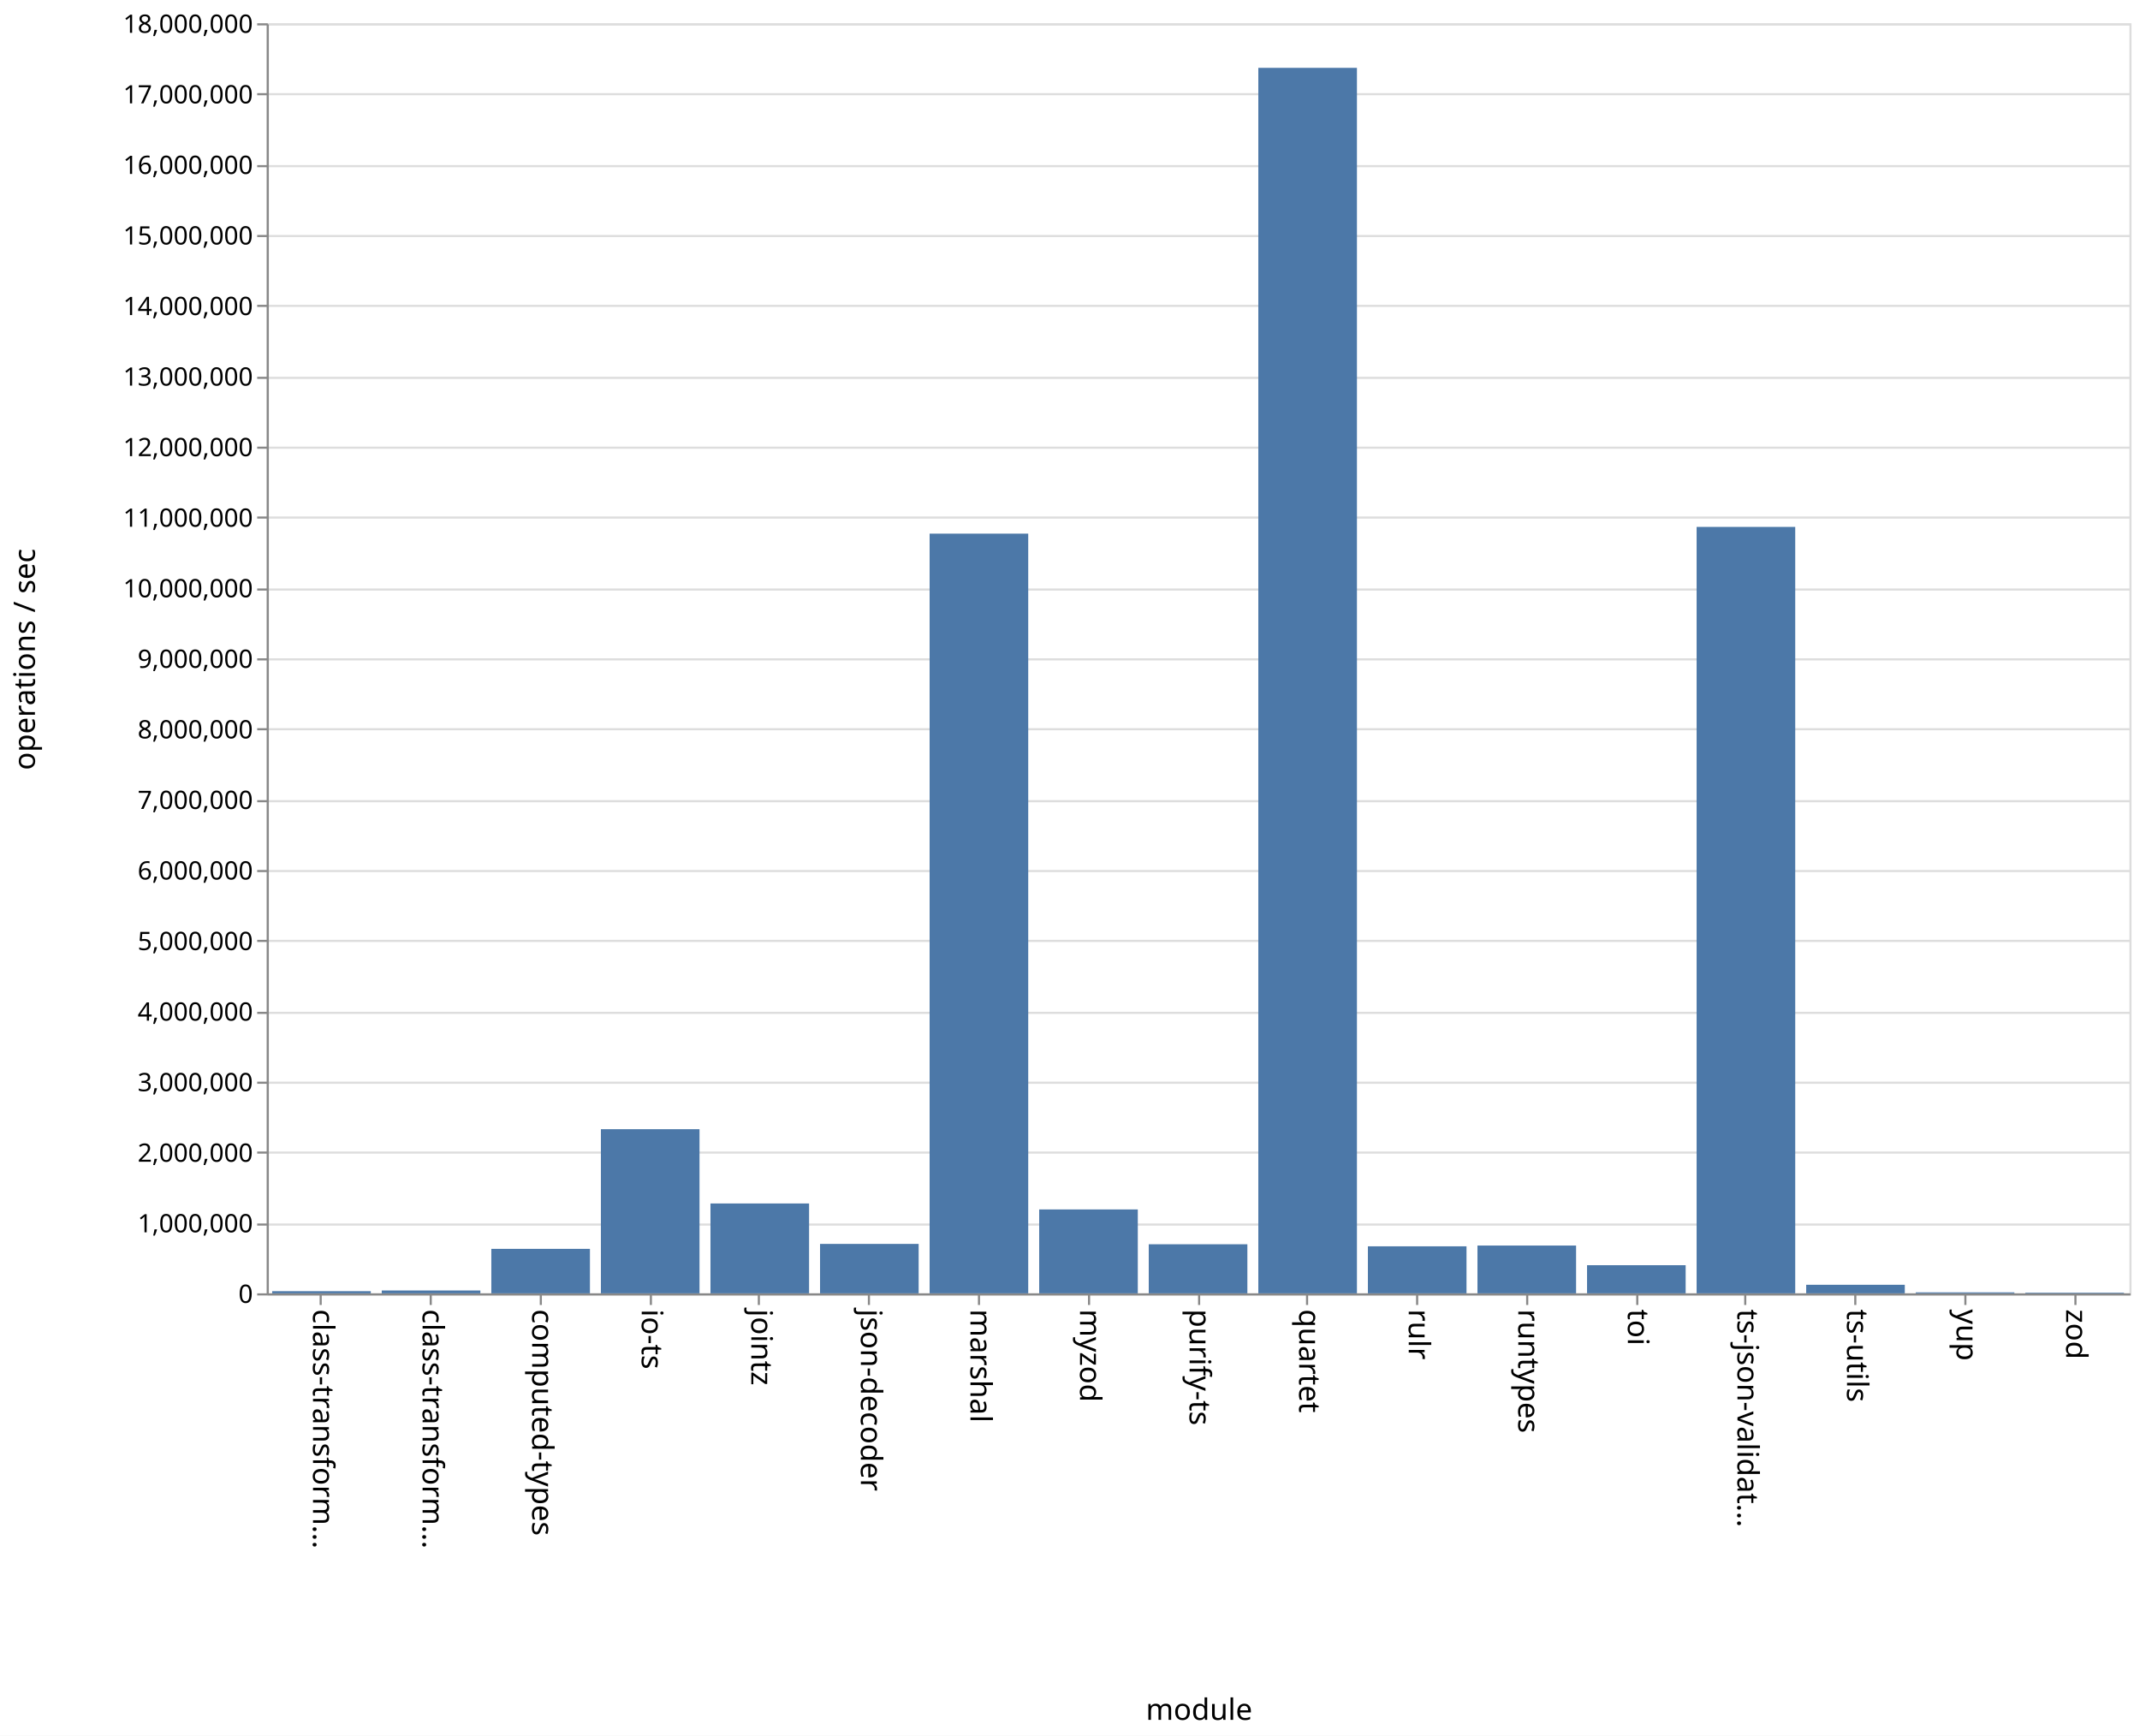
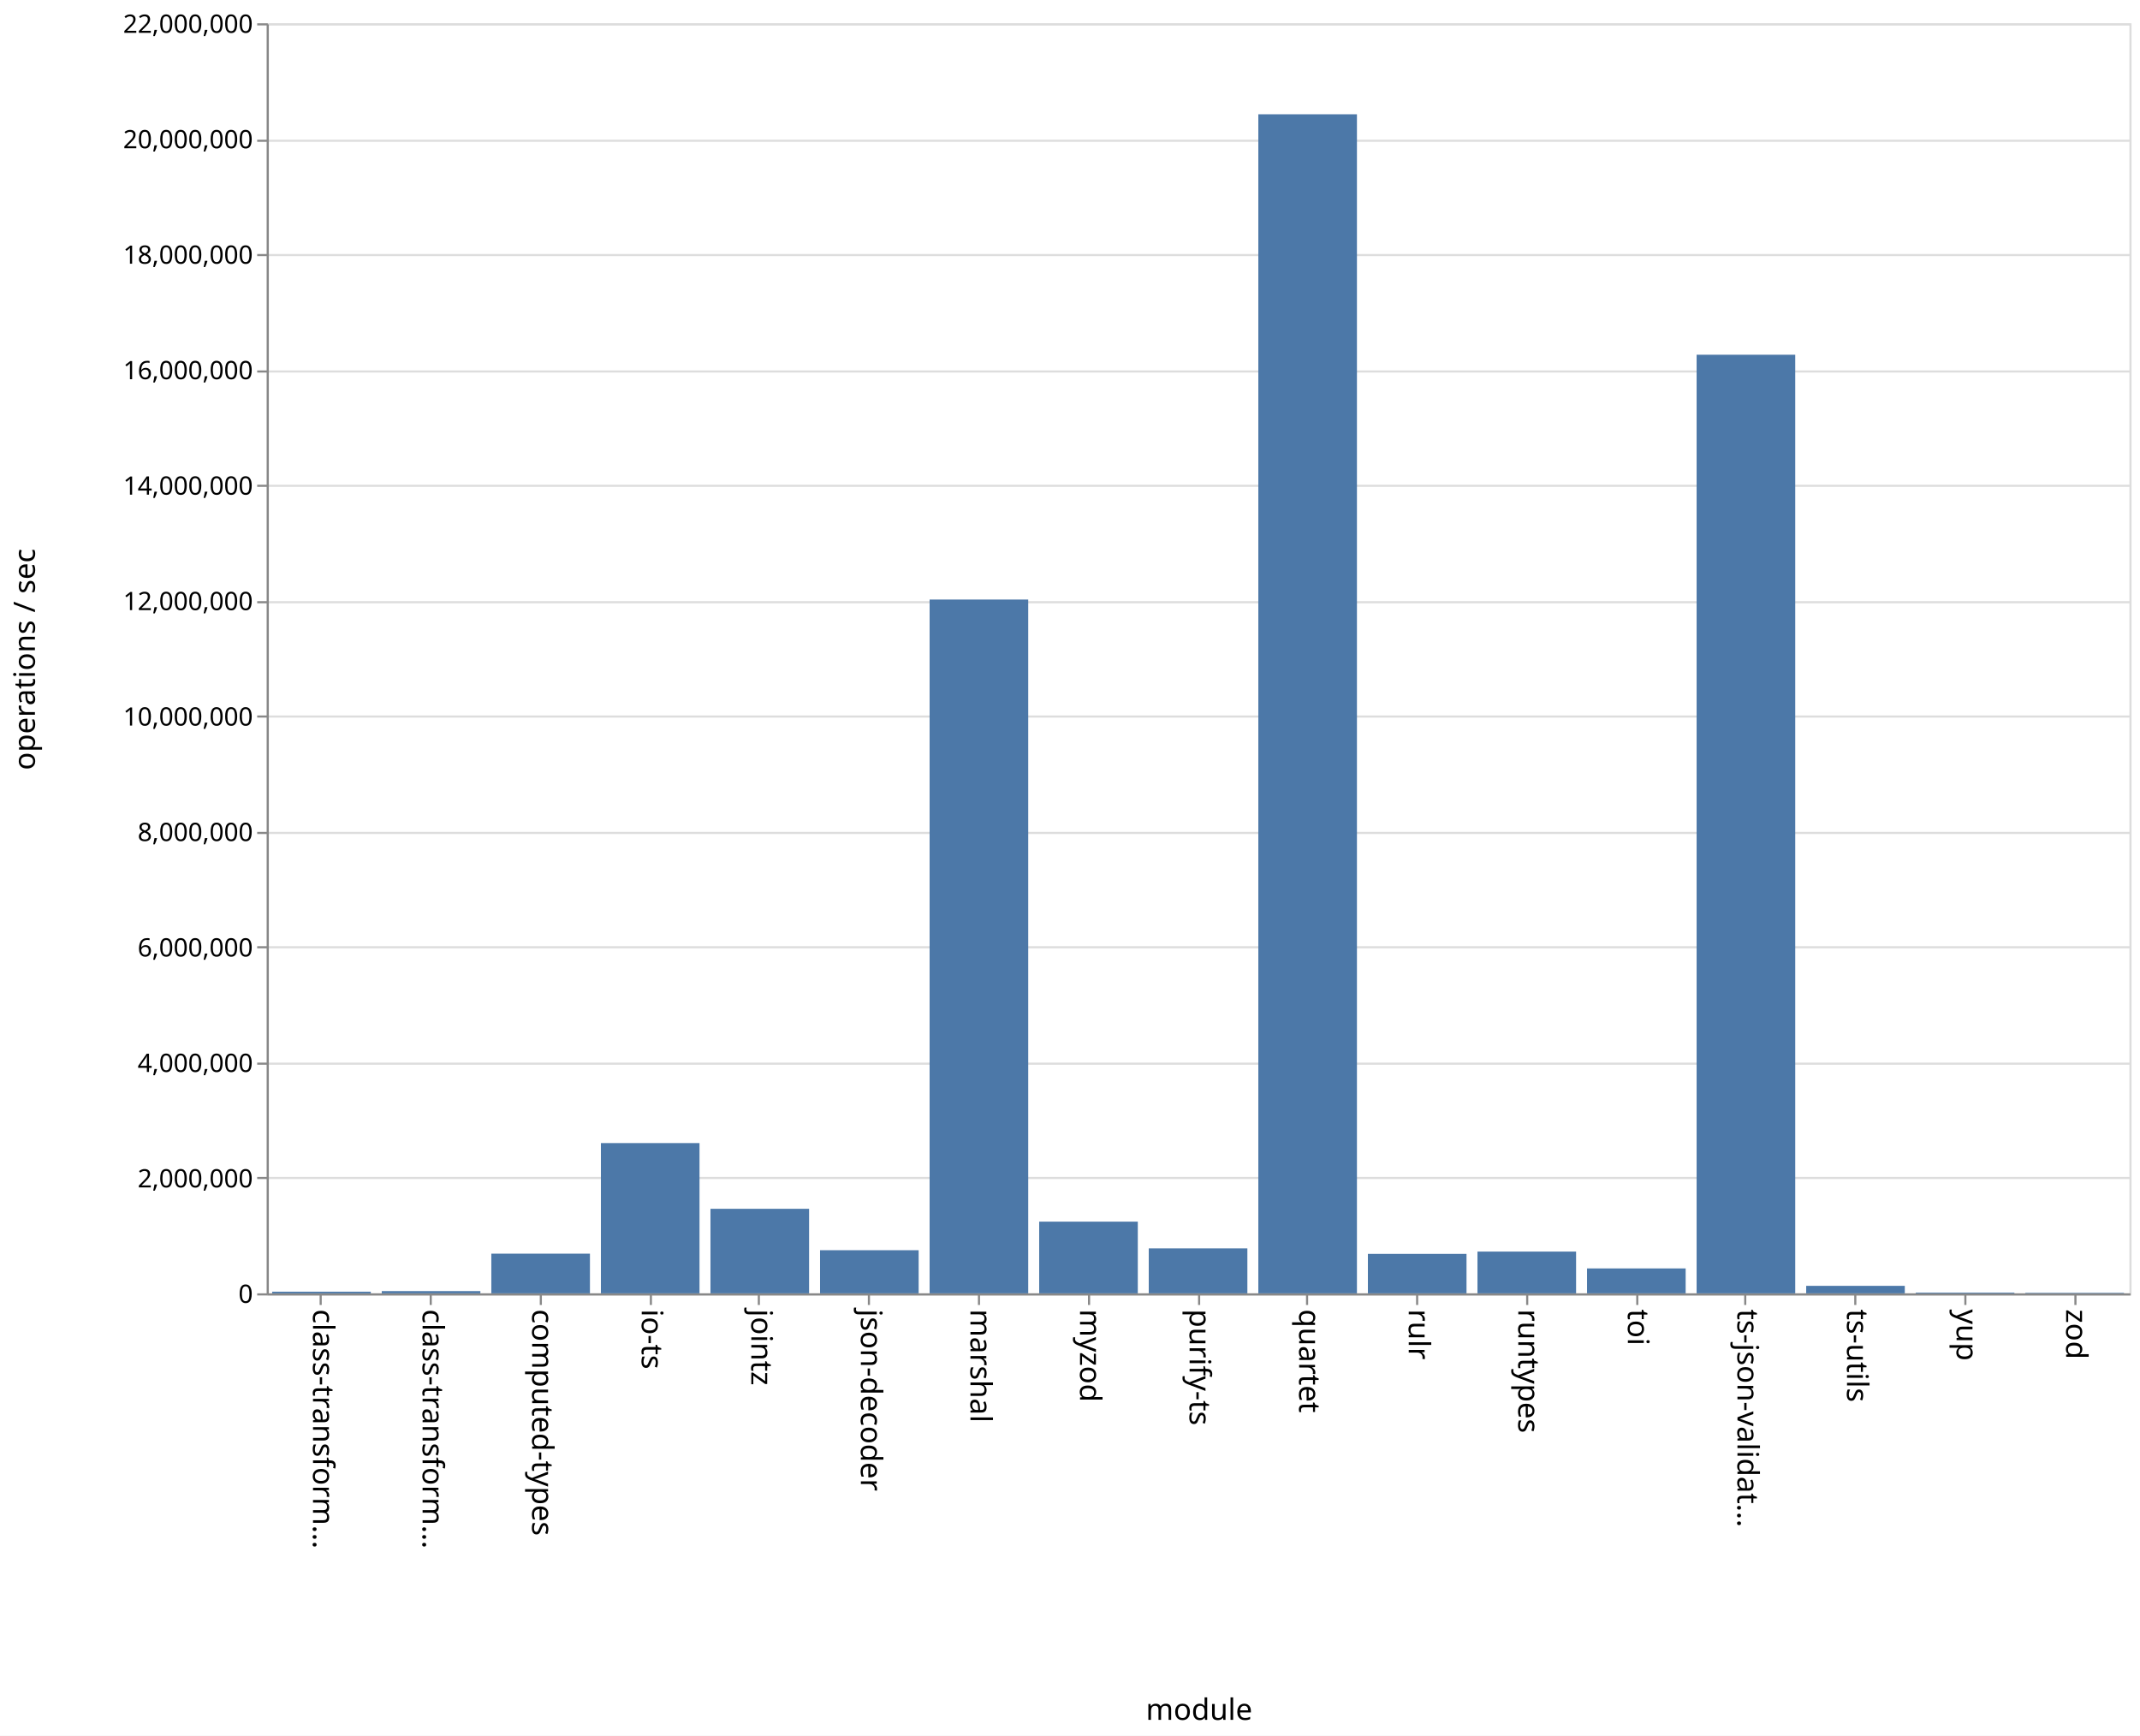
<svg xmlns="http://www.w3.org/2000/svg" class="marks" width="1011" height="820">
  <path fill="#fff" d="M0 0h1011v820H0z" />
  <g class="mark-group role-frame root" aria-roledescription="group mark container" fill="none" stroke-miterlimit="10">
    <path class="background" aria-hidden="true" d="M126.5 11.5h880v600h-880z" stroke="#ddd" />
    <g class="mark-group role-axis" aria-hidden="true">
      <path class="background" aria-hidden="true" d="M126.5 11.5z" pointer-events="none" />
      <g class="mark-rule role-axis-grid" pointer-events="none" stroke="#ddd">
-         <path d="M126.5 611.5h880M126.5 578.5h880M126.5 544.5h880M126.5 511.5h880M126.5 478.5h880M126.5 444.5h880M126.5 411.5h880M126.5 378.5h880M126.5 344.5h880M126.5 311.5h880M126.5 278.5h880M126.5 244.5h880M126.5 211.5h880M126.5 178.5h880M126.5 144.5h880M126.5 111.5h880M126.5 78.5h880M126.5 44.5h880M126.5 11.5h880" />
+         <path d="M126.5 611.5h880M126.5 556.5h880M126.5 502.5h880M126.5 447.5h880M126.5 393.5h880M126.5 338.5h880M126.5 284.5h880M126.5 229.5h880M126.5 175.5h880M126.5 120.5h880M126.5 66.5h880M126.5 11.5h880" />
      </g>
    </g>
    <g class="mark-group role-axis" aria-roledescription="axis" aria-label="X-axis titled 'module' for a discrete scale with 17 values: class-transformer-validator-async, class-transformer-validator-sync, computed-types, io-ts, jointz, ending with zod">
      <path class="background" aria-hidden="true" d="M126.5 611.5z" pointer-events="none" />
      <g class="mark-rule role-axis-tick" pointer-events="none" stroke="#888">
        <path d="M151.5 611.5v5M203.5 611.5v5M255.5 611.5v5M307.5 611.5v5M358.5 611.5v5M410.5 611.5v5M462.5 611.5v5M514.5 611.5v5M566.5 611.5v5M617.5 611.5v5M669.5 611.5v5M721.5 611.5v5M773.5 611.5v5M824.5 611.5v5M876.5 611.5v5M928.5 611.5v5M980.5 611.5v5" />
      </g>
      <g class="mark-text role-axis-label" pointer-events="none" font-family="sans-serif" font-size="14" fill="#000">
        <text transform="rotate(90 -235.309 383.191)">
                    class-transform…
                </text>
        <text transform="rotate(90 -209.426 409.074)">
                    class-transform…
                </text>
        <text transform="rotate(90 -183.544 434.956)">
                    computed-types
                </text>
        <text transform="rotate(90 -157.662 460.838)">
                    io-ts
                </text>
        <text transform="rotate(90 -131.78 486.72)">
                    jointz
                </text>
        <text transform="rotate(90 -105.897 512.603)">
                    json-decoder
                </text>
        <text transform="rotate(90 -80.015 538.485)">
                    marshal
                </text>
        <text transform="rotate(90 -54.132 564.368)">
                    myzod
                </text>
        <text transform="rotate(90 -28.25 590.25)">
                    purify-ts
                </text>
        <text transform="rotate(90 -2.368 616.132)">
                    quartet
                </text>
        <text transform="rotate(90 23.515 642.015)">
                    rulr
                </text>
        <text transform="rotate(90 49.397 667.897)">
                    runtypes
                </text>
        <text transform="rotate(90 75.28 693.78)">
                    toi
                </text>
        <text transform="rotate(90 101.162 719.662)">
                    ts-json-validat…
                </text>
        <text transform="rotate(90 127.044 745.544)">
                    ts-utils
                </text>
        <text transform="rotate(90 152.926 771.426)">
                    yup
                </text>
        <text transform="rotate(90 178.809 797.309)">
                    zod
                </text>
      </g>
      <path stroke="#888" d="M126.5 611.5h880" pointer-events="none" />
      <text text-anchor="middle" transform="translate(566.5 812.5)" font-family="sans-serif" font-size="14" fill="#000" pointer-events="none">
                module
            </text>
    </g>
-     <g class="mark-group role-axis" aria-roledescription="axis" aria-label="Y-axis titled 'operations / sec' for a linear scale with values from 0 to 18,000,000">
+     <g class="mark-group role-axis" aria-roledescription="axis" aria-label="Y-axis titled 'operations / sec' for a linear scale with values from 0 to 22,000,000">
      <path class="background" aria-hidden="true" d="M126.5 11.5z" pointer-events="none" />
      <g class="mark-rule role-axis-tick" pointer-events="none" stroke="#888">
-         <path d="M126.5 611.5h-5M126.5 578.5h-5M126.5 544.5h-5M126.5 511.5h-5M126.5 478.5h-5M126.5 444.5h-5M126.5 411.5h-5M126.5 378.5h-5M126.5 344.5h-5M126.5 311.5h-5M126.5 278.5h-5M126.5 244.5h-5M126.5 211.5h-5M126.5 178.5h-5M126.5 144.5h-5M126.5 111.5h-5M126.5 78.5h-5M126.5 44.5h-5M126.5 11.5h-5" />
+         <path d="M126.5 611.5h-5M126.5 556.5h-5M126.5 502.5h-5M126.5 447.5h-5M126.5 393.5h-5M126.5 338.5h-5M126.5 284.5h-5M126.5 229.5h-5M126.5 175.5h-5M126.5 120.5h-5M126.5 66.5h-5M126.5 11.5h-5" />
      </g>
      <g class="mark-text role-axis-label" pointer-events="none" text-anchor="end" font-family="sans-serif" font-size="12" fill="#000">
        <text transform="translate(119.5 615.5)">
                    0
                </text>
-         <text transform="translate(119.5 582.167)">
-                     1,000,000
-                 </text>
-         <text transform="translate(119.5 548.833)">
+         <text transform="translate(119.5 560.955)">
                    2,000,000
                </text>
-         <text transform="translate(119.5 515.5)">
-                     3,000,000
-                 </text>
-         <text transform="translate(119.5 482.167)">
+         <text transform="translate(119.5 506.41)">
                    4,000,000
                </text>
-         <text transform="translate(119.5 448.833)">
-                     5,000,000
-                 </text>
-         <text transform="translate(119.5 415.5)">
+         <text transform="translate(119.5 451.864)">
                    6,000,000
                </text>
-         <text transform="translate(119.5 382.167)">
-                     7,000,000
-                 </text>
-         <text transform="translate(119.5 348.833)">
+         <text transform="translate(119.5 397.318)">
                    8,000,000
                </text>
-         <text transform="translate(119.5 315.5)">
-                     9,000,000
-                 </text>
-         <text transform="translate(119.5 282.167)">
+         <text transform="translate(119.5 342.773)">
                    10,000,000
                </text>
-         <text transform="translate(119.5 248.833)">
-                     11,000,000
-                 </text>
-         <text transform="translate(119.5 215.5)">
+         <text transform="translate(119.5 288.227)">
                    12,000,000
                </text>
-         <text transform="translate(119.5 182.167)">
-                     13,000,000
-                 </text>
-         <text transform="translate(119.5 148.833)">
+         <text transform="translate(119.5 233.682)">
                    14,000,000
                </text>
-         <text transform="translate(119.5 115.5)">
-                     15,000,000
-                 </text>
-         <text transform="translate(119.5 82.167)">
+         <text transform="translate(119.5 179.136)">
                    16,000,000
                </text>
-         <text transform="translate(119.5 48.833)">
-                     17,000,000
+         <text transform="translate(119.5 124.59)">
+                     18,000,000
+                 </text>
+         <text transform="translate(119.5 70.045)">
+                     20,000,000
                </text>
        <text transform="translate(119.5 15.5)">
-                     18,000,000
+                     22,000,000
                </text>
      </g>
      <path stroke="#888" d="M126.5 611.5v-600" pointer-events="none" />
      <text text-anchor="middle" transform="rotate(-90 164 147.5)" font-family="sans-serif" font-size="14" fill="#000" pointer-events="none">
                operations / sec
            </text>
    </g>
    <g class="mark-rect role-mark marks" aria-roledescription="rect mark container" fill="#4c78a8">
-       <path aria-label="operations / sec: 30544; module: class-transformer-validator-async" aria-roledescription="bar" d="M128.588 609.982h46.588V611h-46.588z" />
-       <path aria-label="operations / sec: 40502; module: class-transformer-validator-sync" aria-roledescription="bar" d="M180.353 609.65h46.588V611h-46.588z" />
-       <path aria-label="operations / sec: 630393; module: computed-types" aria-roledescription="bar" d="M232.118 589.987h46.588V611h-46.588z" />
-       <path aria-label="operations / sec: 2326309; module: io-ts" aria-roledescription="bar" d="M283.882 533.456h46.589V611h-46.589z" />
-       <path aria-label="operations / sec: 1273782; module: jointz" aria-roledescription="bar" d="M335.647 568.54h46.588V611h-46.588z" />
-       <path aria-label="operations / sec: 700503; module: json-decoder" aria-roledescription="bar" d="M387.412 587.65H434V611h-46.588z" />
-       <path aria-label="operations / sec: 10766953; module: marshal" aria-roledescription="bar" d="M439.176 252.102h46.589V611h-46.589z" />
-       <path aria-label="operations / sec: 1189041; module: myzod" aria-roledescription="bar" d="M490.941 571.365h46.588V611h-46.588z" />
-       <path aria-label="operations / sec: 695534; module: purify-ts" aria-roledescription="bar" d="M542.706 587.816h46.588V611h-46.588z" />
-       <path aria-label="operations / sec: 17368511; module: quartet" aria-roledescription="bar" d="M594.47 32.05h46.589V611H594.47z" />
-       <path aria-label="operations / sec: 666481; module: rulr" aria-roledescription="bar" d="M646.235 588.784h46.589V611h-46.589z" />
-       <path aria-label="operations / sec: 677331; module: runtypes" aria-roledescription="bar" d="M698 588.422h46.588V611H698z" />
-       <path aria-label="operations / sec: 398798; module: toi" aria-roledescription="bar" d="M749.765 597.707h46.588V611h-46.588z" />
-       <path aria-label="operations / sec: 10862475; module: ts-json-validator" aria-roledescription="bar" d="M801.53 248.918h46.588V611h-46.589z" />
-       <path aria-label="operations / sec: 121336; module: ts-utils" aria-roledescription="bar" d="M853.294 606.955h46.588V611h-46.588z" />
-       <path aria-label="operations / sec: 13726; module: yup" aria-roledescription="bar" d="M905.059 610.542h46.588V611H905.06z" />
-       <path aria-label="operations / sec: 8931; module: zod" aria-roledescription="bar" d="M956.824 610.702h46.588V611h-46.588z" />
+       <path aria-label="operations / sec: 28529; module: class-transformer-validator-async" aria-roledescription="bar" d="M128.588 610.222h46.588V611h-46.588z" />
+       <path aria-label="operations / sec: 38670; module: class-transformer-validator-sync" aria-roledescription="bar" d="M180.353 609.945h46.588V611h-46.588z" />
+       <path aria-label="operations / sec: 687333; module: computed-types" aria-roledescription="bar" d="M232.118 592.255h46.588V611h-46.588z" />
+       <path aria-label="operations / sec: 2602789; module: io-ts" aria-roledescription="bar" d="M283.882 540.015h46.589V611h-46.589z" />
+       <path aria-label="operations / sec: 1464400; module: jointz" aria-roledescription="bar" d="M335.647 571.062h46.588V611h-46.588z" />
+       <path aria-label="operations / sec: 747030; module: json-decoder" aria-roledescription="bar" d="M387.412 590.626H434V611h-46.588z" />
+       <path aria-label="operations / sec: 12018023; module: marshal" aria-roledescription="bar" d="M439.176 283.236h46.589V611h-46.589z" />
+       <path aria-label="operations / sec: 1241910; module: myzod" aria-roledescription="bar" d="M490.941 577.13h46.588V611h-46.588z" />
+       <path aria-label="operations / sec: 778633; module: purify-ts" aria-roledescription="bar" d="M542.706 589.765h46.588V611h-46.588z" />
+       <path aria-label="operations / sec: 20423661; module: quartet" aria-roledescription="bar" d="M594.47 53.991h46.589V611H594.47z" />
+       <path aria-label="operations / sec: 683419; module: rulr" aria-roledescription="bar" d="M646.235 592.361h46.589V611h-46.589z" />
+       <path aria-label="operations / sec: 723316; module: runtypes" aria-roledescription="bar" d="M698 591.273h46.588V611H698z" />
+       <path aria-label="operations / sec: 431547; module: toi" aria-roledescription="bar" d="M749.765 599.23h46.588V611h-46.588z" />
+       <path aria-label="operations / sec: 16258788; module: ts-json-validator" aria-roledescription="bar" d="M801.53 167.579h46.588V611h-46.589z" />
+       <path aria-label="operations / sec: 129794; module: ts-utils" aria-roledescription="bar" d="M853.294 607.46h46.588V611h-46.588z" />
+       <path aria-label="operations / sec: 13262; module: yup" aria-roledescription="bar" d="M905.059 610.638h46.588V611H905.06z" />
+       <path aria-label="operations / sec: 8738; module: zod" aria-roledescription="bar" d="M956.824 610.762h46.588V611h-46.588z" />
    </g>
  </g>
</svg>
